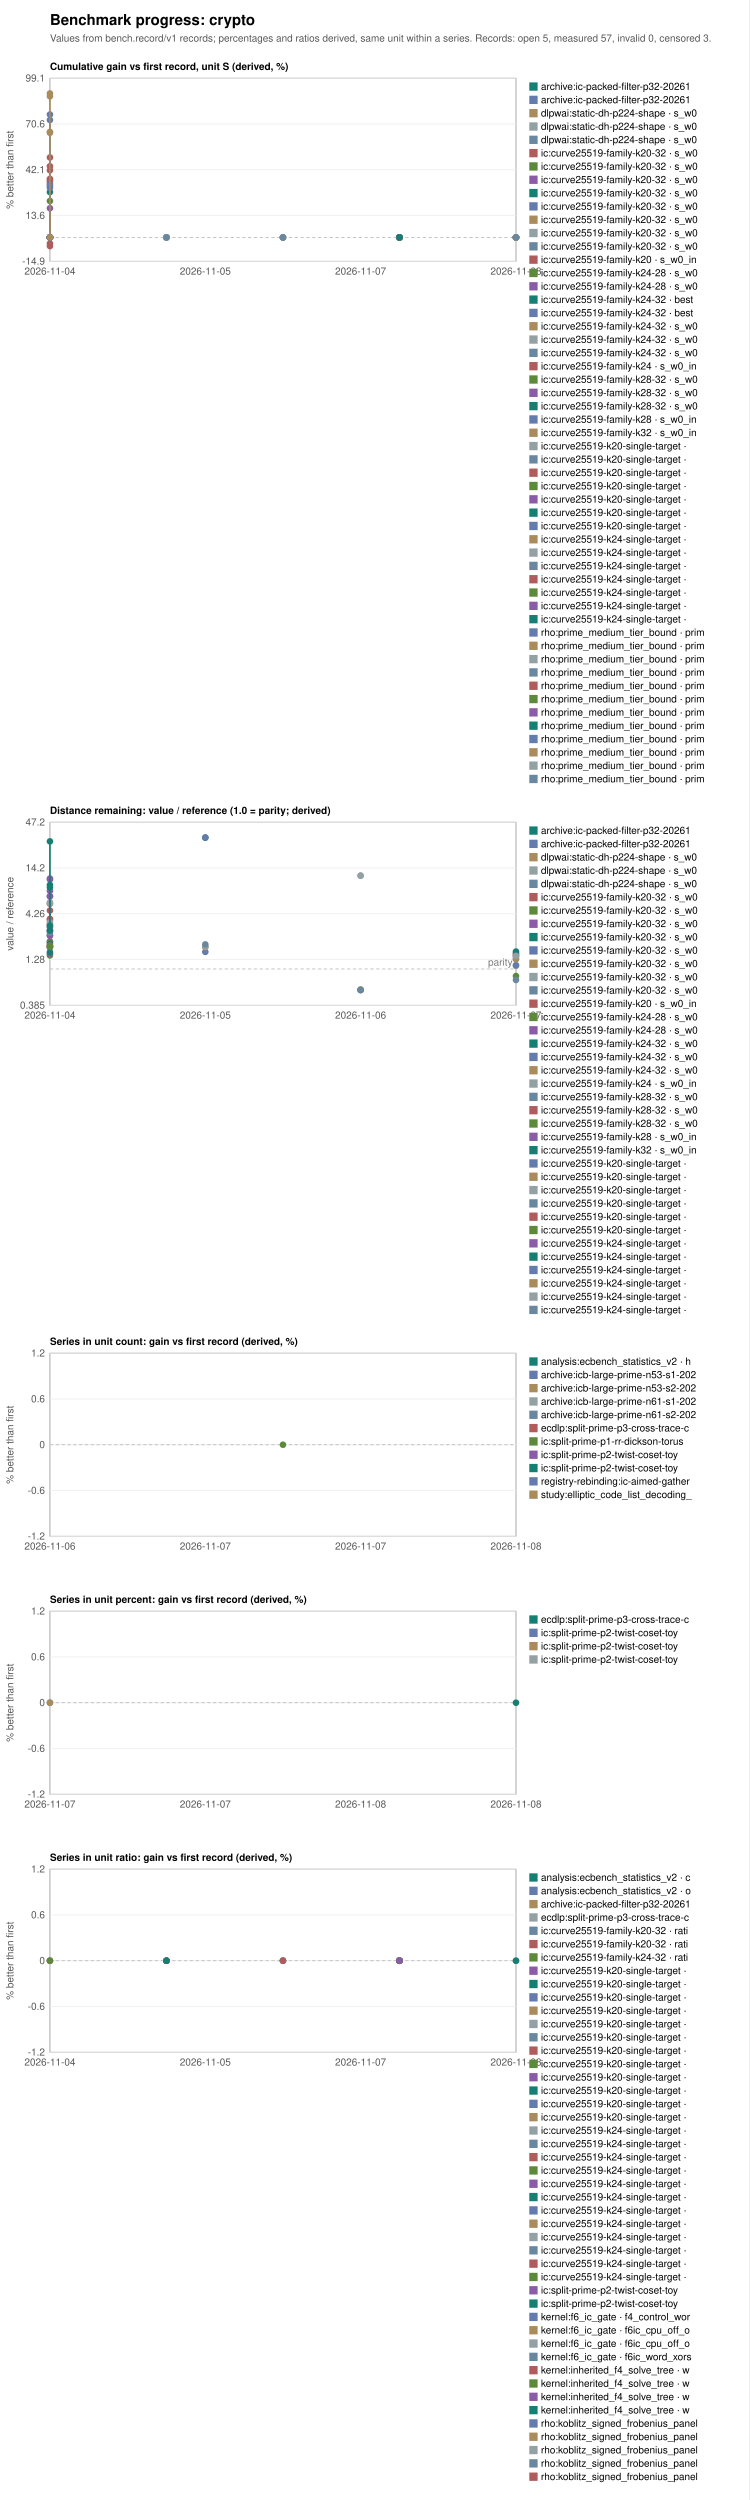
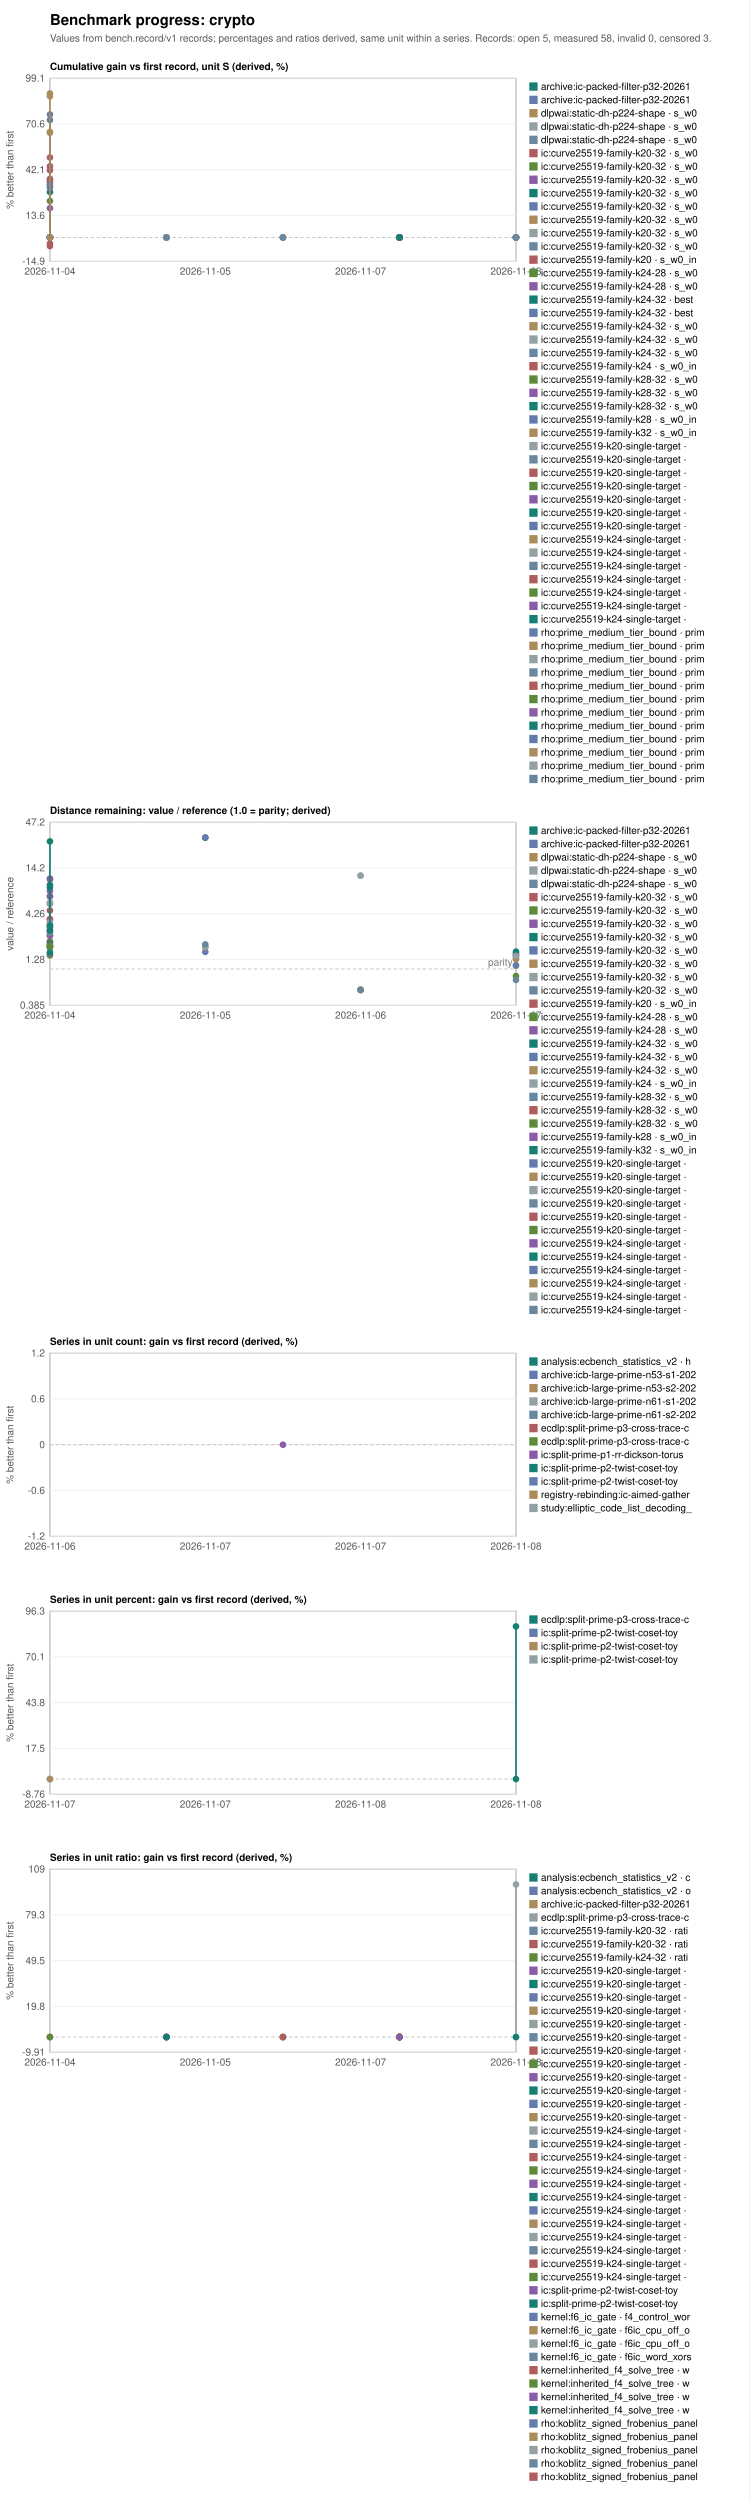
<svg xmlns="http://www.w3.org/2000/svg" width="900" height="3004" viewBox="0 0 900 3004" font-family="Helvetica, Arial, sans-serif" font-size="12">
  <rect width="900" height="3004" fill="white" />
  <text x="60" y="30" font-size="18" font-weight="bold">Benchmark progress: crypto</text>
-   <text x="60" y="50" fill="#555">Values from bench.record/v1 records; percentages and ratios derived, same unit within a series. Records: open 5, measured 57, invalid 0, censored 3.</text>
+   <text x="60" y="50" fill="#555">Values from bench.record/v1 records; percentages and ratios derived, same unit within a series. Records: open 5, measured 58, invalid 0, censored 3.</text>
  <text x="60" y="84" font-weight="bold">Cumulative gain vs first record, unit S (derived, %)</text>
  <rect x="60" y="94" width="560" height="220" fill="none" stroke="#999" />
  <line x1="60" y1="314.0" x2="620" y2="314.0" stroke="#eee" />
  <text x="54" y="318.0" text-anchor="end" fill="#555">-14.9</text>
  <line x1="60" y1="259.0" x2="620" y2="259.0" stroke="#eee" />
  <text x="54" y="263.0" text-anchor="end" fill="#555">13.6</text>
  <line x1="60" y1="204.0" x2="620" y2="204.0" stroke="#eee" />
  <text x="54" y="208.0" text-anchor="end" fill="#555">42.1</text>
  <line x1="60" y1="149.0" x2="620" y2="149.0" stroke="#eee" />
  <text x="54" y="153.0" text-anchor="end" fill="#555">70.6</text>
  <line x1="60" y1="94.0" x2="620" y2="94.0" stroke="#eee" />
  <text x="54" y="98.0" text-anchor="end" fill="#555">99.1</text>
  <text x="60.0" y="330" text-anchor="middle" fill="#555">2026-11-04</text>
  <text x="246.7" y="330" text-anchor="middle" fill="#555">2026-11-05</text>
  <text x="433.3" y="330" text-anchor="middle" fill="#555">2026-11-07</text>
  <text x="620.0" y="330" text-anchor="middle" fill="#555">2026-11-08</text>
  <line x1="60" y1="285.3" x2="620" y2="285.3" stroke="#bbb" stroke-dasharray="4 3" />
  <text transform="translate(16,204.0) rotate(-90)" text-anchor="middle" fill="#555">% better than first</text>
  <circle cx="200.0" cy="285.3" r="4" fill="#167f73" />
  <rect x="636" y="99" width="10" height="10" fill="#167f73" />
  <text x="650" y="108">archive:ic-packed-filter-p32-20261</text>
  <circle cx="200.0" cy="285.3" r="4" fill="#637bad" />
  <rect x="636" y="115" width="10" height="10" fill="#637bad" />
  <text x="650" y="124">archive:ic-packed-filter-p32-20261</text>
  <polyline fill="none" stroke="#aa8b5b" stroke-width="2" points="340.0,285.3 340.0,285.3" />
  <circle cx="340.0" cy="285.3" r="4" fill="#aa8b5b" />
  <circle cx="340.0" cy="285.3" r="4" fill="#aa8b5b" />
  <rect x="636" y="131" width="10" height="10" fill="#aa8b5b" />
  <text x="650" y="140">dlpwai:static-dh-p224-shape · s_w0</text>
  <polyline fill="none" stroke="#93a1a4" stroke-width="2" points="340.0,285.3 340.0,285.3" />
  <circle cx="340.0" cy="285.3" r="4" fill="#93a1a4" />
  <circle cx="340.0" cy="285.3" r="4" fill="#93a1a4" />
  <rect x="636" y="147" width="10" height="10" fill="#93a1a4" />
  <text x="650" y="156">dlpwai:static-dh-p224-shape · s_w0</text>
  <polyline fill="none" stroke="#69879e" stroke-width="2" points="340.0,285.3 340.0,285.3" />
  <circle cx="340.0" cy="285.3" r="4" fill="#69879e" />
  <circle cx="340.0" cy="285.3" r="4" fill="#69879e" />
  <rect x="636" y="163" width="10" height="10" fill="#69879e" />
  <text x="650" y="172">dlpwai:static-dh-p224-shape · s_w0</text>
  <circle cx="60.0" cy="285.3" r="4" fill="#b05c5c" />
  <rect x="636" y="179" width="10" height="10" fill="#b05c5c" />
  <text x="650" y="188">ic:curve25519-family-k20-32 · s_w0</text>
  <polyline fill="none" stroke="#5c8a3a" stroke-width="2" points="60.0,285.3 60.0,241.5" />
  <circle cx="60.0" cy="285.3" r="4" fill="#5c8a3a" />
  <circle cx="60.0" cy="241.5" r="4" fill="#5c8a3a" />
  <rect x="636" y="195" width="10" height="10" fill="#5c8a3a" />
  <text x="650" y="204">ic:curve25519-family-k20-32 · s_w0</text>
  <polyline fill="none" stroke="#8a5ca8" stroke-width="2" points="60.0,285.3 60.0,250.2" />
  <circle cx="60.0" cy="285.3" r="4" fill="#8a5ca8" />
  <circle cx="60.0" cy="250.2" r="4" fill="#8a5ca8" />
  <rect x="636" y="211" width="10" height="10" fill="#8a5ca8" />
  <text x="650" y="220">ic:curve25519-family-k20-32 · s_w0</text>
  <polyline fill="none" stroke="#167f73" stroke-width="2" points="60.0,285.3 60.0,230.8" />
  <circle cx="60.0" cy="285.3" r="4" fill="#167f73" />
  <circle cx="60.0" cy="230.8" r="4" fill="#167f73" />
  <rect x="636" y="227" width="10" height="10" fill="#167f73" />
  <text x="650" y="236">ic:curve25519-family-k20-32 · s_w0</text>
  <circle cx="200.0" cy="285.3" r="4" fill="#637bad" />
  <rect x="636" y="243" width="10" height="10" fill="#637bad" />
  <text x="650" y="252">ic:curve25519-family-k20-32 · s_w0</text>
  <circle cx="200.0" cy="285.3" r="4" fill="#aa8b5b" />
  <rect x="636" y="259" width="10" height="10" fill="#aa8b5b" />
  <text x="650" y="268">ic:curve25519-family-k20-32 · s_w0</text>
  <circle cx="200.0" cy="285.3" r="4" fill="#93a1a4" />
  <rect x="636" y="275" width="10" height="10" fill="#93a1a4" />
  <text x="650" y="284">ic:curve25519-family-k20-32 · s_w0</text>
  <circle cx="200.0" cy="285.3" r="4" fill="#69879e" />
  <rect x="636" y="291" width="10" height="10" fill="#69879e" />
  <text x="650" y="300">ic:curve25519-family-k20-32 · s_w0</text>
  <polyline fill="none" stroke="#b05c5c" stroke-width="2" points="60.0,285.3 60.0,295.7 60.0,216.7 60.0,219.1 60.0,204.6" />
  <circle cx="60.0" cy="285.3" r="4" fill="#b05c5c" />
  <circle cx="60.0" cy="295.7" r="4" fill="#b05c5c" />
  <circle cx="60.0" cy="216.7" r="4" fill="#b05c5c" />
  <circle cx="60.0" cy="219.1" r="4" fill="#b05c5c" />
  <circle cx="60.0" cy="204.6" r="4" fill="#b05c5c" />
  <rect x="636" y="307" width="10" height="10" fill="#b05c5c" />
  <text x="650" y="316">ic:curve25519-family-k20 · s_w0_in</text>
  <circle cx="60.0" cy="285.3" r="4" fill="#5c8a3a" />
  <rect x="636" y="323" width="10" height="10" fill="#5c8a3a" />
  <text x="650" y="332">ic:curve25519-family-k24-28 · s_w0</text>
  <circle cx="60.0" cy="285.3" r="4" fill="#8a5ca8" />
  <rect x="636" y="339" width="10" height="10" fill="#8a5ca8" />
  <text x="650" y="348">ic:curve25519-family-k24-28 · s_w0</text>
  <circle cx="60.0" cy="285.3" r="4" fill="#167f73" />
  <rect x="636" y="355" width="10" height="10" fill="#167f73" />
  <text x="650" y="364">ic:curve25519-family-k24-32 · best</text>
  <circle cx="60.0" cy="285.3" r="4" fill="#637bad" />
  <rect x="636" y="371" width="10" height="10" fill="#637bad" />
  <text x="650" y="380">ic:curve25519-family-k24-32 · best</text>
  <circle cx="60.0" cy="285.3" r="4" fill="#aa8b5b" />
  <rect x="636" y="387" width="10" height="10" fill="#aa8b5b" />
  <text x="650" y="396">ic:curve25519-family-k24-32 · s_w0</text>
  <circle cx="60.0" cy="285.3" r="4" fill="#93a1a4" />
  <rect x="636" y="403" width="10" height="10" fill="#93a1a4" />
  <text x="650" y="412">ic:curve25519-family-k24-32 · s_w0</text>
  <circle cx="60.0" cy="285.3" r="4" fill="#69879e" />
  <rect x="636" y="419" width="10" height="10" fill="#69879e" />
  <text x="650" y="428">ic:curve25519-family-k24-32 · s_w0</text>
  <polyline fill="none" stroke="#b05c5c" stroke-width="2" points="60.0,285.3 60.0,292.6 60.0,214.9 60.0,199.7 60.0,189.2" />
  <circle cx="60.0" cy="285.3" r="4" fill="#b05c5c" />
  <circle cx="60.0" cy="292.6" r="4" fill="#b05c5c" />
  <circle cx="60.0" cy="214.9" r="4" fill="#b05c5c" />
  <circle cx="60.0" cy="199.7" r="4" fill="#b05c5c" />
  <circle cx="60.0" cy="189.2" r="4" fill="#b05c5c" />
  <rect x="636" y="435" width="10" height="10" fill="#b05c5c" />
  <text x="650" y="444">ic:curve25519-family-k24 · s_w0_in</text>
  <circle cx="60.0" cy="285.3" r="4" fill="#5c8a3a" />
  <rect x="636" y="451" width="10" height="10" fill="#5c8a3a" />
  <text x="650" y="460">ic:curve25519-family-k28-32 · s_w0</text>
  <circle cx="60.0" cy="285.3" r="4" fill="#8a5ca8" />
  <rect x="636" y="467" width="10" height="10" fill="#8a5ca8" />
  <text x="650" y="476">ic:curve25519-family-k28-32 · s_w0</text>
  <circle cx="60.0" cy="285.3" r="4" fill="#167f73" />
  <rect x="636" y="483" width="10" height="10" fill="#167f73" />
  <text x="650" y="492">ic:curve25519-family-k28-32 · s_w0</text>
  <polyline fill="none" stroke="#637bad" stroke-width="2" points="60.0,285.3 60.0,284.9 60.0,223.6 60.0,221.6 60.0,225.7 60.0,144.2 60.0,137.6" />
  <circle cx="60.0" cy="285.3" r="4" fill="#637bad" />
  <circle cx="60.0" cy="284.9" r="4" fill="#637bad" />
  <circle cx="60.0" cy="223.6" r="4" fill="#637bad" />
  <circle cx="60.0" cy="221.6" r="4" fill="#637bad" />
  <circle cx="60.0" cy="225.7" r="4" fill="#637bad" />
  <circle cx="60.0" cy="144.2" r="4" fill="#637bad" />
  <circle cx="60.0" cy="137.6" r="4" fill="#637bad" />
  <rect x="636" y="499" width="10" height="10" fill="#637bad" />
  <text x="650" y="508">ic:curve25519-family-k28 · s_w0_in</text>
  <polyline fill="none" stroke="#aa8b5b" stroke-width="2" points="60.0,285.3 60.0,158.5 60.0,159.6 60.0,115.7 60.0,112.3" />
  <circle cx="60.0" cy="285.3" r="4" fill="#aa8b5b" />
  <circle cx="60.0" cy="158.5" r="4" fill="#aa8b5b" />
  <circle cx="60.0" cy="159.6" r="4" fill="#aa8b5b" />
  <circle cx="60.0" cy="115.7" r="4" fill="#aa8b5b" />
  <circle cx="60.0" cy="112.3" r="4" fill="#aa8b5b" />
  <rect x="636" y="515" width="10" height="10" fill="#aa8b5b" />
  <text x="650" y="524">ic:curve25519-family-k32 · s_w0_in</text>
  <circle cx="480.0" cy="285.3" r="4" fill="#93a1a4" />
  <rect x="636" y="531" width="10" height="10" fill="#93a1a4" />
  <text x="650" y="540">ic:curve25519-k20-single-target · </text>
  <circle cx="480.0" cy="285.3" r="4" fill="#69879e" />
  <rect x="636" y="547" width="10" height="10" fill="#69879e" />
  <text x="650" y="556">ic:curve25519-k20-single-target · </text>
  <circle cx="480.0" cy="285.3" r="4" fill="#b05c5c" />
  <rect x="636" y="563" width="10" height="10" fill="#b05c5c" />
  <text x="650" y="572">ic:curve25519-k20-single-target · </text>
  <circle cx="480.0" cy="285.3" r="4" fill="#5c8a3a" />
  <rect x="636" y="579" width="10" height="10" fill="#5c8a3a" />
  <text x="650" y="588">ic:curve25519-k20-single-target · </text>
  <circle cx="480.0" cy="285.3" r="4" fill="#8a5ca8" />
  <rect x="636" y="595" width="10" height="10" fill="#8a5ca8" />
  <text x="650" y="604">ic:curve25519-k20-single-target · </text>
  <circle cx="480.0" cy="285.3" r="4" fill="#167f73" />
  <rect x="636" y="611" width="10" height="10" fill="#167f73" />
  <text x="650" y="620">ic:curve25519-k20-single-target · </text>
  <circle cx="480.0" cy="285.3" r="4" fill="#637bad" />
  <rect x="636" y="627" width="10" height="10" fill="#637bad" />
  <text x="650" y="636">ic:curve25519-k20-single-target · </text>
  <circle cx="480.0" cy="285.3" r="4" fill="#aa8b5b" />
  <rect x="636" y="643" width="10" height="10" fill="#aa8b5b" />
  <text x="650" y="652">ic:curve25519-k24-single-target · </text>
  <circle cx="480.0" cy="285.3" r="4" fill="#93a1a4" />
  <rect x="636" y="659" width="10" height="10" fill="#93a1a4" />
  <text x="650" y="668">ic:curve25519-k24-single-target · </text>
  <circle cx="480.0" cy="285.3" r="4" fill="#69879e" />
  <rect x="636" y="675" width="10" height="10" fill="#69879e" />
  <text x="650" y="684">ic:curve25519-k24-single-target · </text>
  <circle cx="480.0" cy="285.3" r="4" fill="#b05c5c" />
  <rect x="636" y="691" width="10" height="10" fill="#b05c5c" />
  <text x="650" y="700">ic:curve25519-k24-single-target · </text>
  <circle cx="480.0" cy="285.3" r="4" fill="#5c8a3a" />
  <rect x="636" y="707" width="10" height="10" fill="#5c8a3a" />
  <text x="650" y="716">ic:curve25519-k24-single-target · </text>
  <circle cx="480.0" cy="285.3" r="4" fill="#8a5ca8" />
  <rect x="636" y="723" width="10" height="10" fill="#8a5ca8" />
  <text x="650" y="732">ic:curve25519-k24-single-target · </text>
  <circle cx="480.0" cy="285.3" r="4" fill="#167f73" />
  <rect x="636" y="739" width="10" height="10" fill="#167f73" />
  <text x="650" y="748">ic:curve25519-k24-single-target · </text>
  <circle cx="620.0" cy="285.3" r="4" fill="#637bad" />
  <rect x="636" y="755" width="10" height="10" fill="#637bad" />
  <text x="650" y="764">rho:prime_medium_tier_bound · prim</text>
  <circle cx="620.0" cy="285.3" r="4" fill="#aa8b5b" />
  <rect x="636" y="771" width="10" height="10" fill="#aa8b5b" />
  <text x="650" y="780">rho:prime_medium_tier_bound · prim</text>
  <circle cx="620.0" cy="285.3" r="4" fill="#93a1a4" />
  <rect x="636" y="787" width="10" height="10" fill="#93a1a4" />
  <text x="650" y="796">rho:prime_medium_tier_bound · prim</text>
  <circle cx="620.0" cy="285.3" r="4" fill="#69879e" />
  <rect x="636" y="803" width="10" height="10" fill="#69879e" />
  <text x="650" y="812">rho:prime_medium_tier_bound · prim</text>
  <circle cx="620.0" cy="285.3" r="4" fill="#b05c5c" />
  <rect x="636" y="819" width="10" height="10" fill="#b05c5c" />
  <text x="650" y="828">rho:prime_medium_tier_bound · prim</text>
  <circle cx="620.0" cy="285.3" r="4" fill="#5c8a3a" />
  <rect x="636" y="835" width="10" height="10" fill="#5c8a3a" />
  <text x="650" y="844">rho:prime_medium_tier_bound · prim</text>
  <circle cx="620.0" cy="285.3" r="4" fill="#8a5ca8" />
  <rect x="636" y="851" width="10" height="10" fill="#8a5ca8" />
  <text x="650" y="860">rho:prime_medium_tier_bound · prim</text>
  <circle cx="620.0" cy="285.3" r="4" fill="#167f73" />
  <rect x="636" y="867" width="10" height="10" fill="#167f73" />
  <text x="650" y="876">rho:prime_medium_tier_bound · prim</text>
  <circle cx="620.0" cy="285.3" r="4" fill="#637bad" />
  <rect x="636" y="883" width="10" height="10" fill="#637bad" />
  <text x="650" y="892">rho:prime_medium_tier_bound · prim</text>
  <circle cx="620.0" cy="285.3" r="4" fill="#aa8b5b" />
  <rect x="636" y="899" width="10" height="10" fill="#aa8b5b" />
  <text x="650" y="908">rho:prime_medium_tier_bound · prim</text>
  <circle cx="620.0" cy="285.3" r="4" fill="#93a1a4" />
  <rect x="636" y="915" width="10" height="10" fill="#93a1a4" />
  <text x="650" y="924">rho:prime_medium_tier_bound · prim</text>
  <circle cx="620.0" cy="285.3" r="4" fill="#69879e" />
  <rect x="636" y="931" width="10" height="10" fill="#69879e" />
  <text x="650" y="940">rho:prime_medium_tier_bound · prim</text>
  <text x="60" y="978" font-weight="bold">Distance remaining: value / reference (1.0 = parity; derived)</text>
  <rect x="60" y="988" width="560" height="220" fill="none" stroke="#999" />
  <line x1="60" y1="1208.0" x2="620" y2="1208.0" stroke="#eee" />
  <text x="54" y="1212.0" text-anchor="end" fill="#555">0.385</text>
  <line x1="60" y1="1153.0" x2="620" y2="1153.0" stroke="#eee" />
  <text x="54" y="1157.0" text-anchor="end" fill="#555">1.28</text>
  <line x1="60" y1="1098.0" x2="620" y2="1098.0" stroke="#eee" />
  <text x="54" y="1102.0" text-anchor="end" fill="#555">4.26</text>
  <line x1="60" y1="1043.0" x2="620" y2="1043.0" stroke="#eee" />
  <text x="54" y="1047.0" text-anchor="end" fill="#555">14.2</text>
  <line x1="60" y1="988.0" x2="620" y2="988.0" stroke="#eee" />
  <text x="54" y="992.0" text-anchor="end" fill="#555">47.2</text>
  <text x="60.0" y="1224" text-anchor="middle" fill="#555">2026-11-04</text>
  <text x="246.7" y="1224" text-anchor="middle" fill="#555">2026-11-05</text>
  <text x="433.3" y="1224" text-anchor="middle" fill="#555">2026-11-06</text>
  <text x="620.0" y="1224" text-anchor="middle" fill="#555">2026-11-07</text>
  <line x1="60" y1="1164.3" x2="620" y2="1164.3" stroke="#bbb" stroke-dasharray="4 3" />
  <text x="616" y="1160.3" text-anchor="end" fill="#777">parity</text>
  <text transform="translate(16,1098.0) rotate(-90)" text-anchor="middle" fill="#555">value / reference</text>
  <circle cx="246.7" cy="1006.6" r="4" fill="#167f73" />
  <rect x="636" y="993" width="10" height="10" fill="#167f73" />
  <text x="650" y="1002">archive:ic-packed-filter-p32-20261</text>
  <circle cx="246.7" cy="1006.3" r="4" fill="#637bad" />
  <rect x="636" y="1009" width="10" height="10" fill="#637bad" />
  <text x="650" y="1018">archive:ic-packed-filter-p32-20261</text>
  <polyline fill="none" stroke="#aa8b5b" stroke-width="2" points="433.3,1189.1 433.3,1189.1" />
  <circle cx="433.3" cy="1189.1" r="4" fill="#aa8b5b" />
  <circle cx="433.3" cy="1189.1" r="4" fill="#aa8b5b" />
  <rect x="636" y="1025" width="10" height="10" fill="#aa8b5b" />
  <text x="650" y="1034">dlpwai:static-dh-p224-shape · s_w0</text>
  <polyline fill="none" stroke="#93a1a4" stroke-width="2" points="433.3,1052.2 433.3,1052.2" />
  <circle cx="433.3" cy="1052.2" r="4" fill="#93a1a4" />
  <circle cx="433.3" cy="1052.2" r="4" fill="#93a1a4" />
  <rect x="636" y="1041" width="10" height="10" fill="#93a1a4" />
  <text x="650" y="1050">dlpwai:static-dh-p224-shape · s_w0</text>
  <polyline fill="none" stroke="#69879e" stroke-width="2" points="433.3,1189.7 433.3,1189.7" />
  <circle cx="433.3" cy="1189.7" r="4" fill="#69879e" />
  <circle cx="433.3" cy="1189.7" r="4" fill="#69879e" />
  <rect x="636" y="1057" width="10" height="10" fill="#69879e" />
  <text x="650" y="1066">dlpwai:static-dh-p224-shape · s_w0</text>
  <circle cx="60.0" cy="1138.5" r="4" fill="#b05c5c" />
  <rect x="636" y="1073" width="10" height="10" fill="#b05c5c" />
  <text x="650" y="1082">ic:curve25519-family-k20-32 · s_w0</text>
  <polyline fill="none" stroke="#5c8a3a" stroke-width="2" points="60.0,1138.2 60.0,1148.0" />
  <circle cx="60.0" cy="1138.2" r="4" fill="#5c8a3a" />
  <circle cx="60.0" cy="1148.0" r="4" fill="#5c8a3a" />
  <rect x="636" y="1089" width="10" height="10" fill="#5c8a3a" />
  <text x="650" y="1098">ic:curve25519-family-k20-32 · s_w0</text>
  <polyline fill="none" stroke="#8a5ca8" stroke-width="2" points="60.0,1131.2 60.0,1145.9" />
  <circle cx="60.0" cy="1131.2" r="4" fill="#8a5ca8" />
  <circle cx="60.0" cy="1145.9" r="4" fill="#8a5ca8" />
  <rect x="636" y="1105" width="10" height="10" fill="#8a5ca8" />
  <text x="650" y="1114">ic:curve25519-family-k20-32 · s_w0</text>
  <polyline fill="none" stroke="#167f73" stroke-width="2" points="60.0,1123.9 60.0,1144.2" />
  <circle cx="60.0" cy="1123.9" r="4" fill="#167f73" />
  <circle cx="60.0" cy="1144.2" r="4" fill="#167f73" />
  <rect x="636" y="1121" width="10" height="10" fill="#167f73" />
  <text x="650" y="1130">ic:curve25519-family-k20-32 · s_w0</text>
  <circle cx="246.7" cy="1143.8" r="4" fill="#637bad" />
  <rect x="636" y="1137" width="10" height="10" fill="#637bad" />
  <text x="650" y="1146">ic:curve25519-family-k20-32 · s_w0</text>
  <circle cx="246.7" cy="1138.2" r="4" fill="#aa8b5b" />
  <rect x="636" y="1153" width="10" height="10" fill="#aa8b5b" />
  <text x="650" y="1162">ic:curve25519-family-k20-32 · s_w0</text>
  <circle cx="246.7" cy="1137.5" r="4" fill="#93a1a4" />
  <rect x="636" y="1169" width="10" height="10" fill="#93a1a4" />
  <text x="650" y="1178">ic:curve25519-family-k20-32 · s_w0</text>
  <circle cx="246.7" cy="1134.8" r="4" fill="#69879e" />
  <rect x="636" y="1185" width="10" height="10" fill="#69879e" />
  <text x="650" y="1194">ic:curve25519-family-k20-32 · s_w0</text>
  <polyline fill="none" stroke="#b05c5c" stroke-width="2" points="60.0,1094.1 60.0,1085.9 60.0,1105.5 60.0,1104.1 60.0,1110.6" />
  <circle cx="60.0" cy="1094.1" r="4" fill="#b05c5c" />
  <circle cx="60.0" cy="1085.9" r="4" fill="#b05c5c" />
  <circle cx="60.0" cy="1105.5" r="4" fill="#b05c5c" />
  <circle cx="60.0" cy="1104.1" r="4" fill="#b05c5c" />
  <circle cx="60.0" cy="1110.6" r="4" fill="#b05c5c" />
  <rect x="636" y="1201" width="10" height="10" fill="#b05c5c" />
  <text x="650" y="1210">ic:curve25519-family-k20 · s_w0_in</text>
  <circle cx="60.0" cy="1131.9" r="4" fill="#5c8a3a" />
  <rect x="636" y="1217" width="10" height="10" fill="#5c8a3a" />
  <text x="650" y="1226">ic:curve25519-family-k24-28 · s_w0</text>
  <circle cx="60.0" cy="1124.5" r="4" fill="#8a5ca8" />
  <rect x="636" y="1233" width="10" height="10" fill="#8a5ca8" />
  <text x="650" y="1242">ic:curve25519-family-k24-28 · s_w0</text>
  <circle cx="60.0" cy="1134.0" r="4" fill="#167f73" />
  <rect x="636" y="1249" width="10" height="10" fill="#167f73" />
  <text x="650" y="1258">ic:curve25519-family-k24-32 · s_w0</text>
  <circle cx="60.0" cy="1137.0" r="4" fill="#637bad" />
  <rect x="636" y="1265" width="10" height="10" fill="#637bad" />
  <text x="650" y="1274">ic:curve25519-family-k24-32 · s_w0</text>
  <circle cx="60.0" cy="1136.8" r="4" fill="#aa8b5b" />
  <rect x="636" y="1281" width="10" height="10" fill="#aa8b5b" />
  <text x="650" y="1290">ic:curve25519-family-k24-32 · s_w0</text>
  <polyline fill="none" stroke="#93a1a4" stroke-width="2" points="60.0,1084.2 60.0,1086.0 60.0,1108.3 60.0,1113.4 60.0,1118.6" />
  <circle cx="60.0" cy="1084.2" r="4" fill="#93a1a4" />
  <circle cx="60.0" cy="1086.0" r="4" fill="#93a1a4" />
  <circle cx="60.0" cy="1108.3" r="4" fill="#93a1a4" />
  <circle cx="60.0" cy="1113.4" r="4" fill="#93a1a4" />
  <circle cx="60.0" cy="1118.6" r="4" fill="#93a1a4" />
  <rect x="636" y="1297" width="10" height="10" fill="#93a1a4" />
  <text x="650" y="1306">ic:curve25519-family-k24 · s_w0_in</text>
  <circle cx="60.0" cy="1120.8" r="4" fill="#69879e" />
  <rect x="636" y="1313" width="10" height="10" fill="#69879e" />
  <text x="650" y="1322">ic:curve25519-family-k28-32 · s_w0</text>
  <circle cx="60.0" cy="1136.0" r="4" fill="#b05c5c" />
  <rect x="636" y="1329" width="10" height="10" fill="#b05c5c" />
  <text x="650" y="1338">ic:curve25519-family-k28-32 · s_w0</text>
  <circle cx="60.0" cy="1136.9" r="4" fill="#5c8a3a" />
  <rect x="636" y="1345" width="10" height="10" fill="#5c8a3a" />
  <text x="650" y="1354">ic:curve25519-family-k28-32 · s_w0</text>
  <polyline fill="none" stroke="#8a5ca8" stroke-width="2" points="60.0,1055.6 60.0,1056.8 60.0,1070.5 60.0,1077.1 60.0,1076.8 60.0,1114.0 60.0,1117.9" />
  <circle cx="60.0" cy="1055.6" r="4" fill="#8a5ca8" />
  <circle cx="60.0" cy="1056.8" r="4" fill="#8a5ca8" />
  <circle cx="60.0" cy="1070.5" r="4" fill="#8a5ca8" />
  <circle cx="60.0" cy="1077.1" r="4" fill="#8a5ca8" />
  <circle cx="60.0" cy="1076.8" r="4" fill="#8a5ca8" />
  <circle cx="60.0" cy="1114.0" r="4" fill="#8a5ca8" />
  <circle cx="60.0" cy="1117.9" r="4" fill="#8a5ca8" />
  <rect x="636" y="1361" width="10" height="10" fill="#8a5ca8" />
  <text x="650" y="1370">ic:curve25519-family-k28 · s_w0_in</text>
  <polyline fill="none" stroke="#167f73" stroke-width="2" points="60.0,1011.0 60.0,1063.3 60.0,1066.2 60.0,1112.2 60.0,1118.1" />
  <circle cx="60.0" cy="1011.0" r="4" fill="#167f73" />
  <circle cx="60.0" cy="1063.3" r="4" fill="#167f73" />
  <circle cx="60.0" cy="1066.2" r="4" fill="#167f73" />
  <circle cx="60.0" cy="1112.2" r="4" fill="#167f73" />
  <circle cx="60.0" cy="1118.1" r="4" fill="#167f73" />
  <rect x="636" y="1377" width="10" height="10" fill="#167f73" />
  <text x="650" y="1386">ic:curve25519-family-k32 · s_w0_in</text>
  <circle cx="620.0" cy="1148.0" r="4" fill="#637bad" />
  <rect x="636" y="1393" width="10" height="10" fill="#637bad" />
  <text x="650" y="1402">ic:curve25519-k20-single-target · </text>
  <circle cx="620.0" cy="1145.9" r="4" fill="#aa8b5b" />
  <rect x="636" y="1409" width="10" height="10" fill="#aa8b5b" />
  <text x="650" y="1418">ic:curve25519-k20-single-target · </text>
  <circle cx="620.0" cy="1160.7" r="4" fill="#93a1a4" />
  <rect x="636" y="1425" width="10" height="10" fill="#93a1a4" />
  <text x="650" y="1434">ic:curve25519-k20-single-target · </text>
  <circle cx="620.0" cy="1152.1" r="4" fill="#69879e" />
  <rect x="636" y="1441" width="10" height="10" fill="#69879e" />
  <text x="650" y="1450">ic:curve25519-k20-single-target · </text>
  <circle cx="620.0" cy="1149.0" r="4" fill="#b05c5c" />
  <rect x="636" y="1457" width="10" height="10" fill="#b05c5c" />
  <text x="650" y="1466">ic:curve25519-k20-single-target · </text>
  <circle cx="620.0" cy="1172.8" r="4" fill="#5c8a3a" />
  <rect x="636" y="1473" width="10" height="10" fill="#5c8a3a" />
  <text x="650" y="1482">ic:curve25519-k20-single-target · </text>
  <circle cx="620.0" cy="1145.8" r="4" fill="#8a5ca8" />
  <rect x="636" y="1489" width="10" height="10" fill="#8a5ca8" />
  <text x="650" y="1498">ic:curve25519-k24-single-target · </text>
  <circle cx="620.0" cy="1143.4" r="4" fill="#167f73" />
  <rect x="636" y="1505" width="10" height="10" fill="#167f73" />
  <text x="650" y="1514">ic:curve25519-k24-single-target · </text>
  <circle cx="620.0" cy="1159.7" r="4" fill="#637bad" />
  <rect x="636" y="1521" width="10" height="10" fill="#637bad" />
  <text x="650" y="1530">ic:curve25519-k24-single-target · </text>
  <circle cx="620.0" cy="1152.5" r="4" fill="#aa8b5b" />
  <rect x="636" y="1537" width="10" height="10" fill="#aa8b5b" />
  <text x="650" y="1546">ic:curve25519-k24-single-target · </text>
  <circle cx="620.0" cy="1148.6" r="4" fill="#93a1a4" />
  <rect x="636" y="1553" width="10" height="10" fill="#93a1a4" />
  <text x="650" y="1562">ic:curve25519-k24-single-target · </text>
  <circle cx="620.0" cy="1177.5" r="4" fill="#69879e" />
  <rect x="636" y="1569" width="10" height="10" fill="#69879e" />
  <text x="650" y="1578">ic:curve25519-k24-single-target · </text>
  <text x="60" y="1616" font-weight="bold">Series in unit count: gain vs first record (derived, %)</text>
  <rect x="60" y="1626" width="560" height="220" fill="none" stroke="#999" />
  <line x1="60" y1="1846.0" x2="620" y2="1846.0" stroke="#eee" />
  <text x="54" y="1850.0" text-anchor="end" fill="#555">-1.2</text>
  <line x1="60" y1="1791.0" x2="620" y2="1791.0" stroke="#eee" />
  <text x="54" y="1795.0" text-anchor="end" fill="#555">-0.6</text>
  <line x1="60" y1="1736.0" x2="620" y2="1736.0" stroke="#eee" />
  <text x="54" y="1740.0" text-anchor="end" fill="#555">0</text>
  <line x1="60" y1="1681.0" x2="620" y2="1681.0" stroke="#eee" />
  <text x="54" y="1685.0" text-anchor="end" fill="#555">0.6</text>
  <line x1="60" y1="1626.0" x2="620" y2="1626.0" stroke="#eee" />
  <text x="54" y="1630.0" text-anchor="end" fill="#555">1.2</text>
  <text x="60.0" y="1862" text-anchor="middle" fill="#555">2026-11-06</text>
  <text x="246.7" y="1862" text-anchor="middle" fill="#555">2026-11-07</text>
  <text x="433.3" y="1862" text-anchor="middle" fill="#555">2026-11-07</text>
  <text x="620.0" y="1862" text-anchor="middle" fill="#555">2026-11-08</text>
  <line x1="60" y1="1736.0" x2="620" y2="1736.0" stroke="#bbb" stroke-dasharray="4 3" />
  <text transform="translate(16,1736.0) rotate(-90)" text-anchor="middle" fill="#555">% better than first</text>
  <rect x="636" y="1631" width="10" height="10" fill="#167f73" />
  <text x="650" y="1640">analysis:ecbench_statistics_v2 · h</text>
  <rect x="636" y="1647" width="10" height="10" fill="#637bad" />
  <text x="650" y="1656">archive:icb-large-prime-n53-s1-202</text>
  <rect x="636" y="1663" width="10" height="10" fill="#aa8b5b" />
  <text x="650" y="1672">archive:icb-large-prime-n53-s2-202</text>
  <rect x="636" y="1679" width="10" height="10" fill="#93a1a4" />
  <text x="650" y="1688">archive:icb-large-prime-n61-s1-202</text>
  <rect x="636" y="1695" width="10" height="10" fill="#69879e" />
  <text x="650" y="1704">archive:icb-large-prime-n61-s2-202</text>
  <rect x="636" y="1711" width="10" height="10" fill="#b05c5c" />
  <text x="650" y="1720">ecdlp:split-prime-p3-cross-trace-c</text>
-   <circle cx="340.0" cy="1736.0" r="4" fill="#5c8a3a" />
  <rect x="636" y="1727" width="10" height="10" fill="#5c8a3a" />
-   <text x="650" y="1736">ic:split-prime-p1-rr-dickson-torus</text>
+   <text x="650" y="1736">ecdlp:split-prime-p3-cross-trace-c</text>
+   <circle cx="340.0" cy="1736.0" r="4" fill="#8a5ca8" />
  <rect x="636" y="1743" width="10" height="10" fill="#8a5ca8" />
-   <text x="650" y="1752">ic:split-prime-p2-twist-coset-toy </text>
+   <text x="650" y="1752">ic:split-prime-p1-rr-dickson-torus</text>
  <rect x="636" y="1759" width="10" height="10" fill="#167f73" />
  <text x="650" y="1768">ic:split-prime-p2-twist-coset-toy </text>
  <rect x="636" y="1775" width="10" height="10" fill="#637bad" />
-   <text x="650" y="1784">registry-rebinding:ic-aimed-gather</text>
+   <text x="650" y="1784">ic:split-prime-p2-twist-coset-toy </text>
  <rect x="636" y="1791" width="10" height="10" fill="#aa8b5b" />
-   <text x="650" y="1800">study:elliptic_code_list_decoding_</text>
+   <text x="650" y="1800">registry-rebinding:ic-aimed-gather</text>
+   <rect x="636" y="1807" width="10" height="10" fill="#93a1a4" />
+   <text x="650" y="1816">study:elliptic_code_list_decoding_</text>
  <text x="60" y="1926" font-weight="bold">Series in unit percent: gain vs first record (derived, %)</text>
  <rect x="60" y="1936" width="560" height="220" fill="none" stroke="#999" />
  <line x1="60" y1="2156.0" x2="620" y2="2156.0" stroke="#eee" />
-   <text x="54" y="2160.0" text-anchor="end" fill="#555">-1.2</text>
+   <text x="54" y="2160.0" text-anchor="end" fill="#555">-8.76</text>
  <line x1="60" y1="2101.0" x2="620" y2="2101.0" stroke="#eee" />
-   <text x="54" y="2105.0" text-anchor="end" fill="#555">-0.6</text>
+   <text x="54" y="2105.0" text-anchor="end" fill="#555">17.5</text>
  <line x1="60" y1="2046.0" x2="620" y2="2046.0" stroke="#eee" />
-   <text x="54" y="2050.0" text-anchor="end" fill="#555">0</text>
+   <text x="54" y="2050.0" text-anchor="end" fill="#555">43.8</text>
  <line x1="60" y1="1991.0" x2="620" y2="1991.0" stroke="#eee" />
-   <text x="54" y="1995.0" text-anchor="end" fill="#555">0.6</text>
+   <text x="54" y="1995.0" text-anchor="end" fill="#555">70.1</text>
  <line x1="60" y1="1936.0" x2="620" y2="1936.0" stroke="#eee" />
-   <text x="54" y="1940.0" text-anchor="end" fill="#555">1.2</text>
+   <text x="54" y="1940.0" text-anchor="end" fill="#555">96.3</text>
  <text x="60.0" y="2172" text-anchor="middle" fill="#555">2026-11-07</text>
  <text x="246.7" y="2172" text-anchor="middle" fill="#555">2026-11-07</text>
  <text x="433.3" y="2172" text-anchor="middle" fill="#555">2026-11-08</text>
  <text x="620.0" y="2172" text-anchor="middle" fill="#555">2026-11-08</text>
-   <line x1="60" y1="2046.0" x2="620" y2="2046.0" stroke="#bbb" stroke-dasharray="4 3" />
+   <line x1="60" y1="2137.7" x2="620" y2="2137.7" stroke="#bbb" stroke-dasharray="4 3" />
  <text transform="translate(16,2046.0) rotate(-90)" text-anchor="middle" fill="#555">% better than first</text>
-   <circle cx="620.0" cy="2046.0" r="4" fill="#167f73" />
+   <polyline fill="none" stroke="#167f73" stroke-width="2" points="620.0,2137.7 620.0,1954.3" />
+   <circle cx="620.0" cy="2137.7" r="4" fill="#167f73" />
+   <circle cx="620.0" cy="1954.3" r="4" fill="#167f73" />
  <rect x="636" y="1941" width="10" height="10" fill="#167f73" />
  <text x="650" y="1950">ecdlp:split-prime-p3-cross-trace-c</text>
-   <circle cx="60.0" cy="2046.0" r="4" fill="#637bad" />
+   <circle cx="60.0" cy="2137.7" r="4" fill="#637bad" />
  <rect x="636" y="1957" width="10" height="10" fill="#637bad" />
  <text x="650" y="1966">ic:split-prime-p2-twist-coset-toy </text>
-   <circle cx="60.0" cy="2046.0" r="4" fill="#aa8b5b" />
+   <circle cx="60.0" cy="2137.7" r="4" fill="#aa8b5b" />
  <rect x="636" y="1973" width="10" height="10" fill="#aa8b5b" />
  <text x="650" y="1982">ic:split-prime-p2-twist-coset-toy </text>
  <rect x="636" y="1989" width="10" height="10" fill="#93a1a4" />
  <text x="650" y="1998">ic:split-prime-p2-twist-coset-toy </text>
  <text x="60" y="2236" font-weight="bold">Series in unit ratio: gain vs first record (derived, %)</text>
  <rect x="60" y="2246" width="560" height="220" fill="none" stroke="#999" />
  <line x1="60" y1="2466.0" x2="620" y2="2466.0" stroke="#eee" />
-   <text x="54" y="2470.0" text-anchor="end" fill="#555">-1.2</text>
+   <text x="54" y="2470.0" text-anchor="end" fill="#555">-9.91</text>
  <line x1="60" y1="2411.0" x2="620" y2="2411.0" stroke="#eee" />
-   <text x="54" y="2415.0" text-anchor="end" fill="#555">-0.6</text>
+   <text x="54" y="2415.0" text-anchor="end" fill="#555">19.8</text>
  <line x1="60" y1="2356.0" x2="620" y2="2356.0" stroke="#eee" />
-   <text x="54" y="2360.0" text-anchor="end" fill="#555">0</text>
+   <text x="54" y="2360.0" text-anchor="end" fill="#555">49.5</text>
  <line x1="60" y1="2301.0" x2="620" y2="2301.0" stroke="#eee" />
-   <text x="54" y="2305.0" text-anchor="end" fill="#555">0.6</text>
+   <text x="54" y="2305.0" text-anchor="end" fill="#555">79.3</text>
  <line x1="60" y1="2246.0" x2="620" y2="2246.0" stroke="#eee" />
-   <text x="54" y="2250.0" text-anchor="end" fill="#555">1.2</text>
+   <text x="54" y="2250.0" text-anchor="end" fill="#555">109</text>
  <text x="60.0" y="2482" text-anchor="middle" fill="#555">2026-11-04</text>
  <text x="246.7" y="2482" text-anchor="middle" fill="#555">2026-11-05</text>
  <text x="433.3" y="2482" text-anchor="middle" fill="#555">2026-11-07</text>
  <text x="620.0" y="2482" text-anchor="middle" fill="#555">2026-11-08</text>
-   <line x1="60" y1="2356.0" x2="620" y2="2356.0" stroke="#bbb" stroke-dasharray="4 3" />
+   <line x1="60" y1="2447.7" x2="620" y2="2447.7" stroke="#bbb" stroke-dasharray="4 3" />
  <text transform="translate(16,2356.0) rotate(-90)" text-anchor="middle" fill="#555">% better than first</text>
  <rect x="636" y="2251" width="10" height="10" fill="#167f73" />
  <text x="650" y="2260">analysis:ecbench_statistics_v2 · c</text>
  <rect x="636" y="2267" width="10" height="10" fill="#637bad" />
  <text x="650" y="2276">analysis:ecbench_statistics_v2 · o</text>
-   <circle cx="200.0" cy="2356.0" r="4" fill="#aa8b5b" />
+   <circle cx="200.0" cy="2447.7" r="4" fill="#aa8b5b" />
  <rect x="636" y="2283" width="10" height="10" fill="#aa8b5b" />
  <text x="650" y="2292">archive:ic-packed-filter-p32-20261</text>
-   <circle cx="620.0" cy="2356.0" r="4" fill="#93a1a4" />
+   <polyline fill="none" stroke="#93a1a4" stroke-width="2" points="620.0,2447.7 620.0,2264.3" />
+   <circle cx="620.0" cy="2447.7" r="4" fill="#93a1a4" />
+   <circle cx="620.0" cy="2264.3" r="4" fill="#93a1a4" />
  <rect x="636" y="2299" width="10" height="10" fill="#93a1a4" />
  <text x="650" y="2308">ecdlp:split-prime-p3-cross-trace-c</text>
-   <circle cx="60.0" cy="2356.0" r="4" fill="#69879e" />
+   <circle cx="60.0" cy="2447.7" r="4" fill="#69879e" />
  <rect x="636" y="2315" width="10" height="10" fill="#69879e" />
  <text x="650" y="2324">ic:curve25519-family-k20-32 · rati</text>
-   <circle cx="60.0" cy="2356.0" r="4" fill="#b05c5c" />
+   <circle cx="60.0" cy="2447.7" r="4" fill="#b05c5c" />
  <rect x="636" y="2331" width="10" height="10" fill="#b05c5c" />
  <text x="650" y="2340">ic:curve25519-family-k20-32 · rati</text>
-   <circle cx="60.0" cy="2356.0" r="4" fill="#5c8a3a" />
+   <circle cx="60.0" cy="2447.7" r="4" fill="#5c8a3a" />
  <rect x="636" y="2347" width="10" height="10" fill="#5c8a3a" />
  <text x="650" y="2356">ic:curve25519-family-k24-32 · rati</text>
-   <circle cx="480.0" cy="2356.0" r="4" fill="#8a5ca8" />
+   <circle cx="480.0" cy="2447.7" r="4" fill="#8a5ca8" />
  <rect x="636" y="2363" width="10" height="10" fill="#8a5ca8" />
  <text x="650" y="2372">ic:curve25519-k20-single-target · </text>
-   <circle cx="480.0" cy="2356.0" r="4" fill="#167f73" />
+   <circle cx="480.0" cy="2447.7" r="4" fill="#167f73" />
  <rect x="636" y="2379" width="10" height="10" fill="#167f73" />
  <text x="650" y="2388">ic:curve25519-k20-single-target · </text>
-   <circle cx="480.0" cy="2356.0" r="4" fill="#637bad" />
+   <circle cx="480.0" cy="2447.7" r="4" fill="#637bad" />
  <rect x="636" y="2395" width="10" height="10" fill="#637bad" />
  <text x="650" y="2404">ic:curve25519-k20-single-target · </text>
-   <circle cx="480.0" cy="2356.0" r="4" fill="#aa8b5b" />
+   <circle cx="480.0" cy="2447.7" r="4" fill="#aa8b5b" />
  <rect x="636" y="2411" width="10" height="10" fill="#aa8b5b" />
  <text x="650" y="2420">ic:curve25519-k20-single-target · </text>
-   <circle cx="480.0" cy="2356.0" r="4" fill="#93a1a4" />
+   <circle cx="480.0" cy="2447.7" r="4" fill="#93a1a4" />
  <rect x="636" y="2427" width="10" height="10" fill="#93a1a4" />
  <text x="650" y="2436">ic:curve25519-k20-single-target · </text>
-   <circle cx="480.0" cy="2356.0" r="4" fill="#69879e" />
+   <circle cx="480.0" cy="2447.7" r="4" fill="#69879e" />
  <rect x="636" y="2443" width="10" height="10" fill="#69879e" />
  <text x="650" y="2452">ic:curve25519-k20-single-target · </text>
-   <circle cx="480.0" cy="2356.0" r="4" fill="#b05c5c" />
+   <circle cx="480.0" cy="2447.7" r="4" fill="#b05c5c" />
  <rect x="636" y="2459" width="10" height="10" fill="#b05c5c" />
  <text x="650" y="2468">ic:curve25519-k20-single-target · </text>
-   <circle cx="480.0" cy="2356.0" r="4" fill="#5c8a3a" />
+   <circle cx="480.0" cy="2447.7" r="4" fill="#5c8a3a" />
  <rect x="636" y="2475" width="10" height="10" fill="#5c8a3a" />
  <text x="650" y="2484">ic:curve25519-k20-single-target · </text>
-   <circle cx="480.0" cy="2356.0" r="4" fill="#8a5ca8" />
+   <circle cx="480.0" cy="2447.7" r="4" fill="#8a5ca8" />
  <rect x="636" y="2491" width="10" height="10" fill="#8a5ca8" />
  <text x="650" y="2500">ic:curve25519-k20-single-target · </text>
-   <circle cx="480.0" cy="2356.0" r="4" fill="#167f73" />
+   <circle cx="480.0" cy="2447.7" r="4" fill="#167f73" />
  <rect x="636" y="2507" width="10" height="10" fill="#167f73" />
  <text x="650" y="2516">ic:curve25519-k20-single-target · </text>
-   <circle cx="480.0" cy="2356.0" r="4" fill="#637bad" />
+   <circle cx="480.0" cy="2447.7" r="4" fill="#637bad" />
  <rect x="636" y="2523" width="10" height="10" fill="#637bad" />
  <text x="650" y="2532">ic:curve25519-k20-single-target · </text>
-   <circle cx="480.0" cy="2356.0" r="4" fill="#aa8b5b" />
+   <circle cx="480.0" cy="2447.7" r="4" fill="#aa8b5b" />
  <rect x="636" y="2539" width="10" height="10" fill="#aa8b5b" />
  <text x="650" y="2548">ic:curve25519-k20-single-target · </text>
-   <circle cx="480.0" cy="2356.0" r="4" fill="#93a1a4" />
+   <circle cx="480.0" cy="2447.7" r="4" fill="#93a1a4" />
  <rect x="636" y="2555" width="10" height="10" fill="#93a1a4" />
  <text x="650" y="2564">ic:curve25519-k24-single-target · </text>
-   <circle cx="480.0" cy="2356.0" r="4" fill="#69879e" />
+   <circle cx="480.0" cy="2447.7" r="4" fill="#69879e" />
  <rect x="636" y="2571" width="10" height="10" fill="#69879e" />
  <text x="650" y="2580">ic:curve25519-k24-single-target · </text>
-   <circle cx="480.0" cy="2356.0" r="4" fill="#b05c5c" />
+   <circle cx="480.0" cy="2447.7" r="4" fill="#b05c5c" />
  <rect x="636" y="2587" width="10" height="10" fill="#b05c5c" />
  <text x="650" y="2596">ic:curve25519-k24-single-target · </text>
-   <circle cx="480.0" cy="2356.0" r="4" fill="#5c8a3a" />
+   <circle cx="480.0" cy="2447.7" r="4" fill="#5c8a3a" />
  <rect x="636" y="2603" width="10" height="10" fill="#5c8a3a" />
  <text x="650" y="2612">ic:curve25519-k24-single-target · </text>
-   <circle cx="480.0" cy="2356.0" r="4" fill="#8a5ca8" />
+   <circle cx="480.0" cy="2447.7" r="4" fill="#8a5ca8" />
  <rect x="636" y="2619" width="10" height="10" fill="#8a5ca8" />
  <text x="650" y="2628">ic:curve25519-k24-single-target · </text>
-   <circle cx="480.0" cy="2356.0" r="4" fill="#167f73" />
+   <circle cx="480.0" cy="2447.7" r="4" fill="#167f73" />
  <rect x="636" y="2635" width="10" height="10" fill="#167f73" />
  <text x="650" y="2644">ic:curve25519-k24-single-target · </text>
-   <circle cx="480.0" cy="2356.0" r="4" fill="#637bad" />
+   <circle cx="480.0" cy="2447.7" r="4" fill="#637bad" />
  <rect x="636" y="2651" width="10" height="10" fill="#637bad" />
  <text x="650" y="2660">ic:curve25519-k24-single-target · </text>
-   <circle cx="480.0" cy="2356.0" r="4" fill="#aa8b5b" />
+   <circle cx="480.0" cy="2447.7" r="4" fill="#aa8b5b" />
  <rect x="636" y="2667" width="10" height="10" fill="#aa8b5b" />
  <text x="650" y="2676">ic:curve25519-k24-single-target · </text>
-   <circle cx="480.0" cy="2356.0" r="4" fill="#93a1a4" />
+   <circle cx="480.0" cy="2447.7" r="4" fill="#93a1a4" />
  <rect x="636" y="2683" width="10" height="10" fill="#93a1a4" />
  <text x="650" y="2692">ic:curve25519-k24-single-target · </text>
-   <circle cx="480.0" cy="2356.0" r="4" fill="#69879e" />
+   <circle cx="480.0" cy="2447.7" r="4" fill="#69879e" />
  <rect x="636" y="2699" width="10" height="10" fill="#69879e" />
  <text x="650" y="2708">ic:curve25519-k24-single-target · </text>
-   <circle cx="480.0" cy="2356.0" r="4" fill="#b05c5c" />
+   <circle cx="480.0" cy="2447.7" r="4" fill="#b05c5c" />
  <rect x="636" y="2715" width="10" height="10" fill="#b05c5c" />
  <text x="650" y="2724">ic:curve25519-k24-single-target · </text>
-   <circle cx="480.0" cy="2356.0" r="4" fill="#5c8a3a" />
+   <circle cx="480.0" cy="2447.7" r="4" fill="#5c8a3a" />
  <rect x="636" y="2731" width="10" height="10" fill="#5c8a3a" />
  <text x="650" y="2740">ic:curve25519-k24-single-target · </text>
-   <circle cx="480.0" cy="2356.0" r="4" fill="#8a5ca8" />
+   <circle cx="480.0" cy="2447.7" r="4" fill="#8a5ca8" />
  <rect x="636" y="2747" width="10" height="10" fill="#8a5ca8" />
  <text x="650" y="2756">ic:split-prime-p2-twist-coset-toy </text>
-   <circle cx="620.0" cy="2356.0" r="4" fill="#167f73" />
+   <circle cx="620.0" cy="2447.7" r="4" fill="#167f73" />
  <rect x="636" y="2763" width="10" height="10" fill="#167f73" />
  <text x="650" y="2772">ic:split-prime-p2-twist-coset-toy </text>
  <rect x="636" y="2779" width="10" height="10" fill="#637bad" />
  <text x="650" y="2788">kernel:f6_ic_gate · f4_control_wor</text>
-   <circle cx="200.0" cy="2356.0" r="4" fill="#aa8b5b" />
+   <circle cx="200.0" cy="2447.7" r="4" fill="#aa8b5b" />
  <rect x="636" y="2795" width="10" height="10" fill="#aa8b5b" />
  <text x="650" y="2804">kernel:f6_ic_gate · f6ic_cpu_off_o</text>
-   <circle cx="200.0" cy="2356.0" r="4" fill="#93a1a4" />
+   <circle cx="200.0" cy="2447.7" r="4" fill="#93a1a4" />
  <rect x="636" y="2811" width="10" height="10" fill="#93a1a4" />
  <text x="650" y="2820">kernel:f6_ic_gate · f6ic_cpu_off_o</text>
-   <circle cx="200.0" cy="2356.0" r="4" fill="#69879e" />
+   <circle cx="200.0" cy="2447.7" r="4" fill="#69879e" />
  <rect x="636" y="2827" width="10" height="10" fill="#69879e" />
  <text x="650" y="2836">kernel:f6_ic_gate · f6ic_word_xors</text>
-   <circle cx="200.0" cy="2356.0" r="4" fill="#b05c5c" />
+   <circle cx="200.0" cy="2447.7" r="4" fill="#b05c5c" />
  <rect x="636" y="2843" width="10" height="10" fill="#b05c5c" />
  <text x="650" y="2852">kernel:inherited_f4_solve_tree · w</text>
-   <circle cx="200.0" cy="2356.0" r="4" fill="#5c8a3a" />
+   <circle cx="200.0" cy="2447.7" r="4" fill="#5c8a3a" />
  <rect x="636" y="2859" width="10" height="10" fill="#5c8a3a" />
  <text x="650" y="2868">kernel:inherited_f4_solve_tree · w</text>
-   <circle cx="200.0" cy="2356.0" r="4" fill="#8a5ca8" />
+   <circle cx="200.0" cy="2447.7" r="4" fill="#8a5ca8" />
  <rect x="636" y="2875" width="10" height="10" fill="#8a5ca8" />
  <text x="650" y="2884">kernel:inherited_f4_solve_tree · w</text>
-   <circle cx="200.0" cy="2356.0" r="4" fill="#167f73" />
+   <circle cx="200.0" cy="2447.7" r="4" fill="#167f73" />
  <rect x="636" y="2891" width="10" height="10" fill="#167f73" />
  <text x="650" y="2900">kernel:inherited_f4_solve_tree · w</text>
-   <circle cx="340.0" cy="2356.0" r="4" fill="#637bad" />
+   <circle cx="340.0" cy="2447.7" r="4" fill="#637bad" />
  <rect x="636" y="2907" width="10" height="10" fill="#637bad" />
  <text x="650" y="2916">rho:koblitz_signed_frobenius_panel</text>
-   <circle cx="340.0" cy="2356.0" r="4" fill="#aa8b5b" />
+   <circle cx="340.0" cy="2447.7" r="4" fill="#aa8b5b" />
  <rect x="636" y="2923" width="10" height="10" fill="#aa8b5b" />
  <text x="650" y="2932">rho:koblitz_signed_frobenius_panel</text>
-   <circle cx="340.0" cy="2356.0" r="4" fill="#93a1a4" />
+   <circle cx="340.0" cy="2447.7" r="4" fill="#93a1a4" />
  <rect x="636" y="2939" width="10" height="10" fill="#93a1a4" />
  <text x="650" y="2948">rho:koblitz_signed_frobenius_panel</text>
-   <circle cx="340.0" cy="2356.0" r="4" fill="#69879e" />
+   <circle cx="340.0" cy="2447.7" r="4" fill="#69879e" />
  <rect x="636" y="2955" width="10" height="10" fill="#69879e" />
  <text x="650" y="2964">rho:koblitz_signed_frobenius_panel</text>
-   <circle cx="340.0" cy="2356.0" r="4" fill="#b05c5c" />
+   <circle cx="340.0" cy="2447.7" r="4" fill="#b05c5c" />
  <rect x="636" y="2971" width="10" height="10" fill="#b05c5c" />
  <text x="650" y="2980">rho:koblitz_signed_frobenius_panel</text>
</svg>
